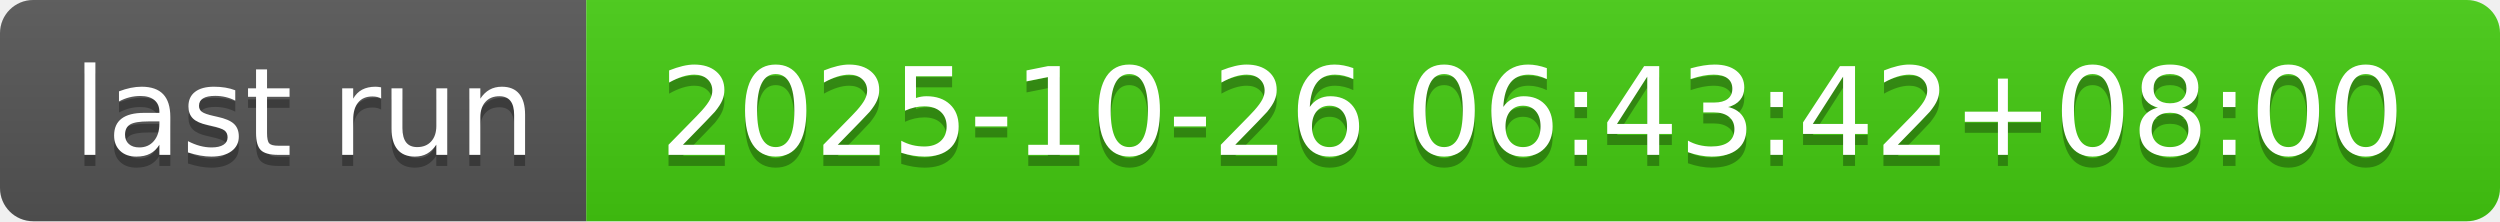
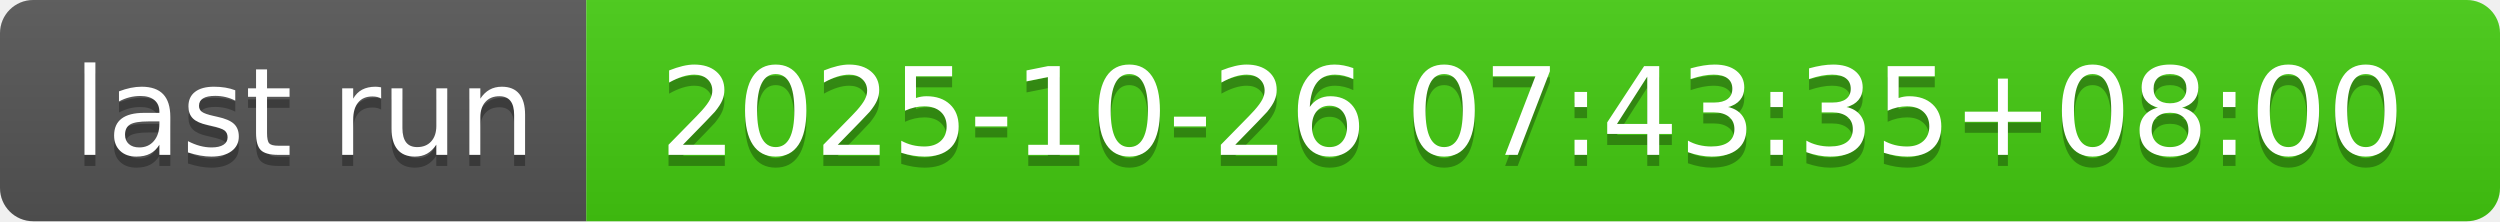
- <svg xmlns="http://www.w3.org/2000/svg" width="226" height="20" role="img" aria-label="last run: 2025-10-26 06:43:42+08:00">
+ <svg xmlns="http://www.w3.org/2000/svg" width="226" height="20" role="img" aria-label="last run: 2025-10-26 07:43:35+08:00">
  <linearGradient id="s" x2="0" y2="100%">
    <stop offset="0" stop-color="#bbb" stop-opacity=".1" />
    <stop offset="1" stop-opacity=".1" />
  </linearGradient>
  <clipPath id="r">
    <rect width="226" height="20" rx="3" fill="#fff" />
  </clipPath>
  <g clip-path="url(#r)">
    <rect width="53" height="20" fill="#555" />
    <rect x="53" width="173" height="20" fill="#4c1" />
    <rect width="226" height="20" fill="url(#s)" />
  </g>
  <g fill="#fff" text-anchor="middle" font-family="Verdana,Geneva,DejaVu Sans,sans-serif" text-rendering="geometricPrecision" font-size="110">
    <text aria-hidden="true" x="275" y="150" fill="#010101" fill-opacity=".3" transform="scale(.1)" textLength="430">last run</text>
    <text x="275" y="140" transform="scale(.1)" fill="#fff" textLength="430">last run</text>
-     <text aria-hidden="true" x="1385" y="150" fill="#010101" fill-opacity=".3" transform="scale(.1)" textLength="1630">2025-10-26 06:43:42+08:00</text>
-     <text x="1385" y="140" transform="scale(.1)" fill="#fff" textLength="1630">2025-10-26 06:43:42+08:00</text>
+     <text aria-hidden="true" x="1385" y="150" fill="#010101" fill-opacity=".3" transform="scale(.1)" textLength="1630">2025-10-26 07:43:35+08:00</text>
+     <text x="1385" y="140" transform="scale(.1)" fill="#fff" textLength="1630">2025-10-26 07:43:35+08:00</text>
  </g>
</svg>
